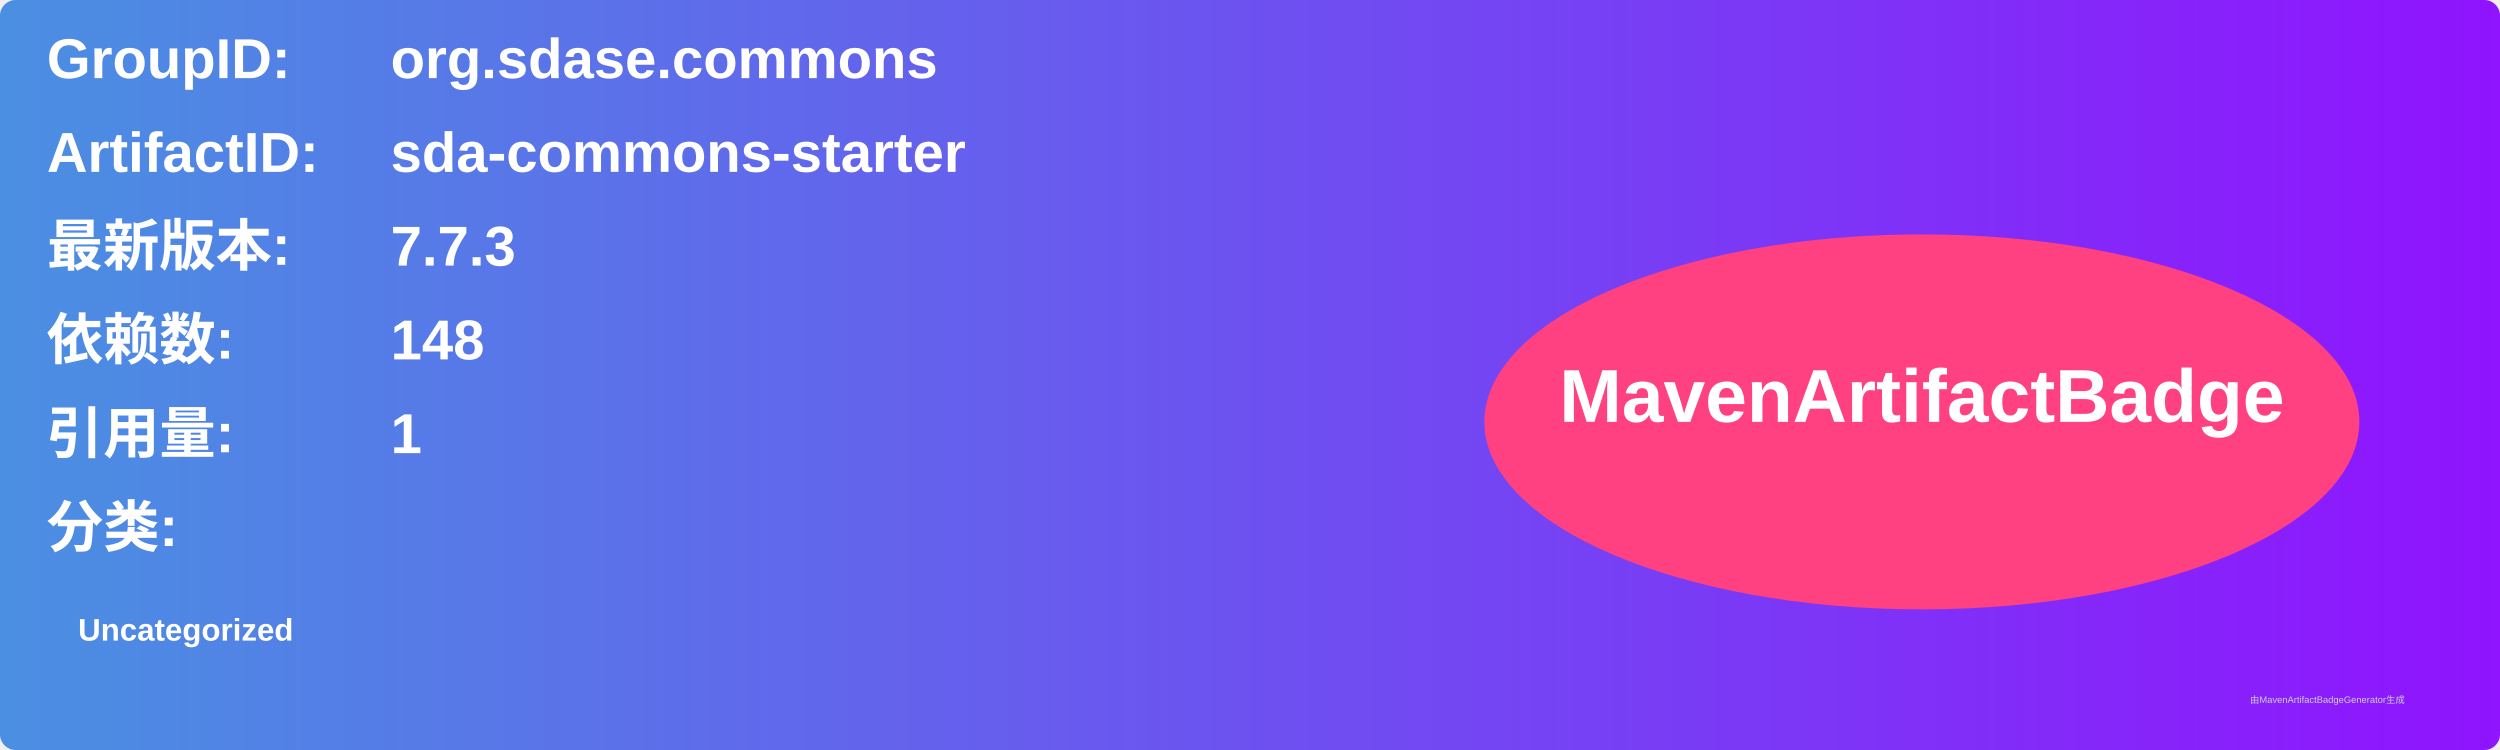
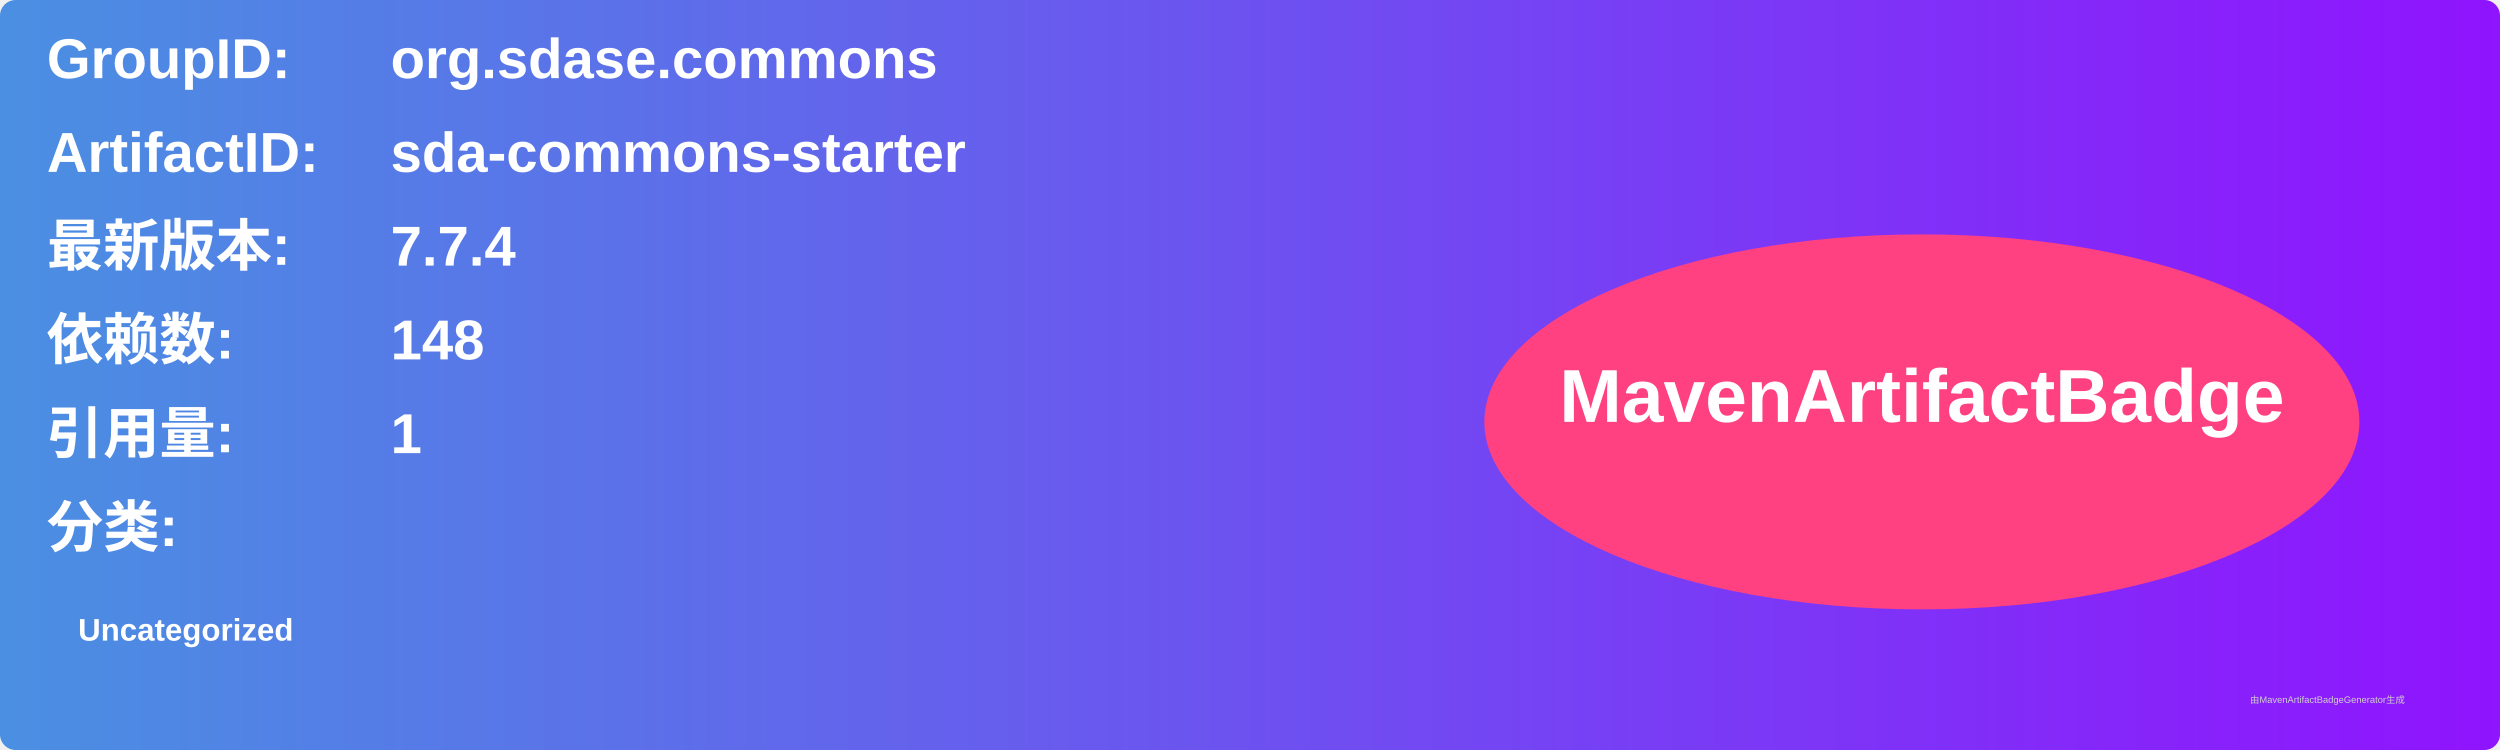
<svg xmlns="http://www.w3.org/2000/svg" width="800" height="240" viewBox="0 0 800 240">
  <linearGradient id="grad" x1="0%" y1="0%" x2="100%" y2="0%">
    <stop offset="0%" stop-color="#4a90e2" />
    <stop offset="100%" stop-color="#9013fe" />
  </linearGradient>
  <rect width="100%" height="100%" rx="5" ry="5" fill="url(#grad)" />
  <g transform="translate(15, 15)">
    <text x="0" y="10" font-family="Arial" font-size="18" fill="white" font-weight="bold" width="260">GroupID:</text>
    <text x="110" y="10" font-family="Arial" font-size="18" fill="white" font-weight="bold" width="460">org.sdase.commons</text>
    <text x="0" y="40" font-family="Arial" font-size="18" fill="white" font-weight="bold" width="260">ArtifactID:</text>
    <text x="110" y="40" font-family="Arial" font-size="18" fill="white" font-weight="bold" width="460">sda-commons-starter</text>
    <text x="0" y="70" font-family="Arial" font-size="18" fill="white" font-weight="bold">最新版本:</text>
    <text x="110" y="70" font-family="Arial" font-size="18" fill="white" font-weight="bold">
-       <tspan font-weight="bold">7.7.3</tspan>
+       <tspan font-weight="bold">7.7.4</tspan>
    </text>
    <text x="0" y="100" font-family="Arial" font-size="18" fill="white" font-weight="bold">依赖数: </text>
    <text x="110" y="100" font-family="Arial" font-size="18" fill="white">
      <tspan font-weight="bold">148</tspan>
    </text>
    <text x="0" y="130" font-family="Arial" font-size="18" fill="white" font-weight="bold">引用量: </text>
    <text x="110" y="130" font-family="Arial" font-size="18" fill="white">
      <tspan font-weight="bold">1</tspan>
    </text>
    <text x="0" y="160" font-family="Arial" font-size="18" fill="white" font-weight="bold">分类:</text>
    <text x="10" y="190" font-family="Arial" font-size="10" fill="white">
      <tspan font-weight="bold">Uncategorized</tspan>
    </text>
    <ellipse cx="600" cy="120" rx="140" ry="60" fill="#ff4081" />
    <text x="600" y="120" text-anchor="middle" font-family="Arial" font-size="24" fill="white" font-weight="bold">MavenArtifactBadge</text>
  </g>
  <text x="720" y="225" font-family="Arial" font-size="3" fill="#d0d0d0">由MavenArtifactBadgeGenerator生成</text>
</svg>
